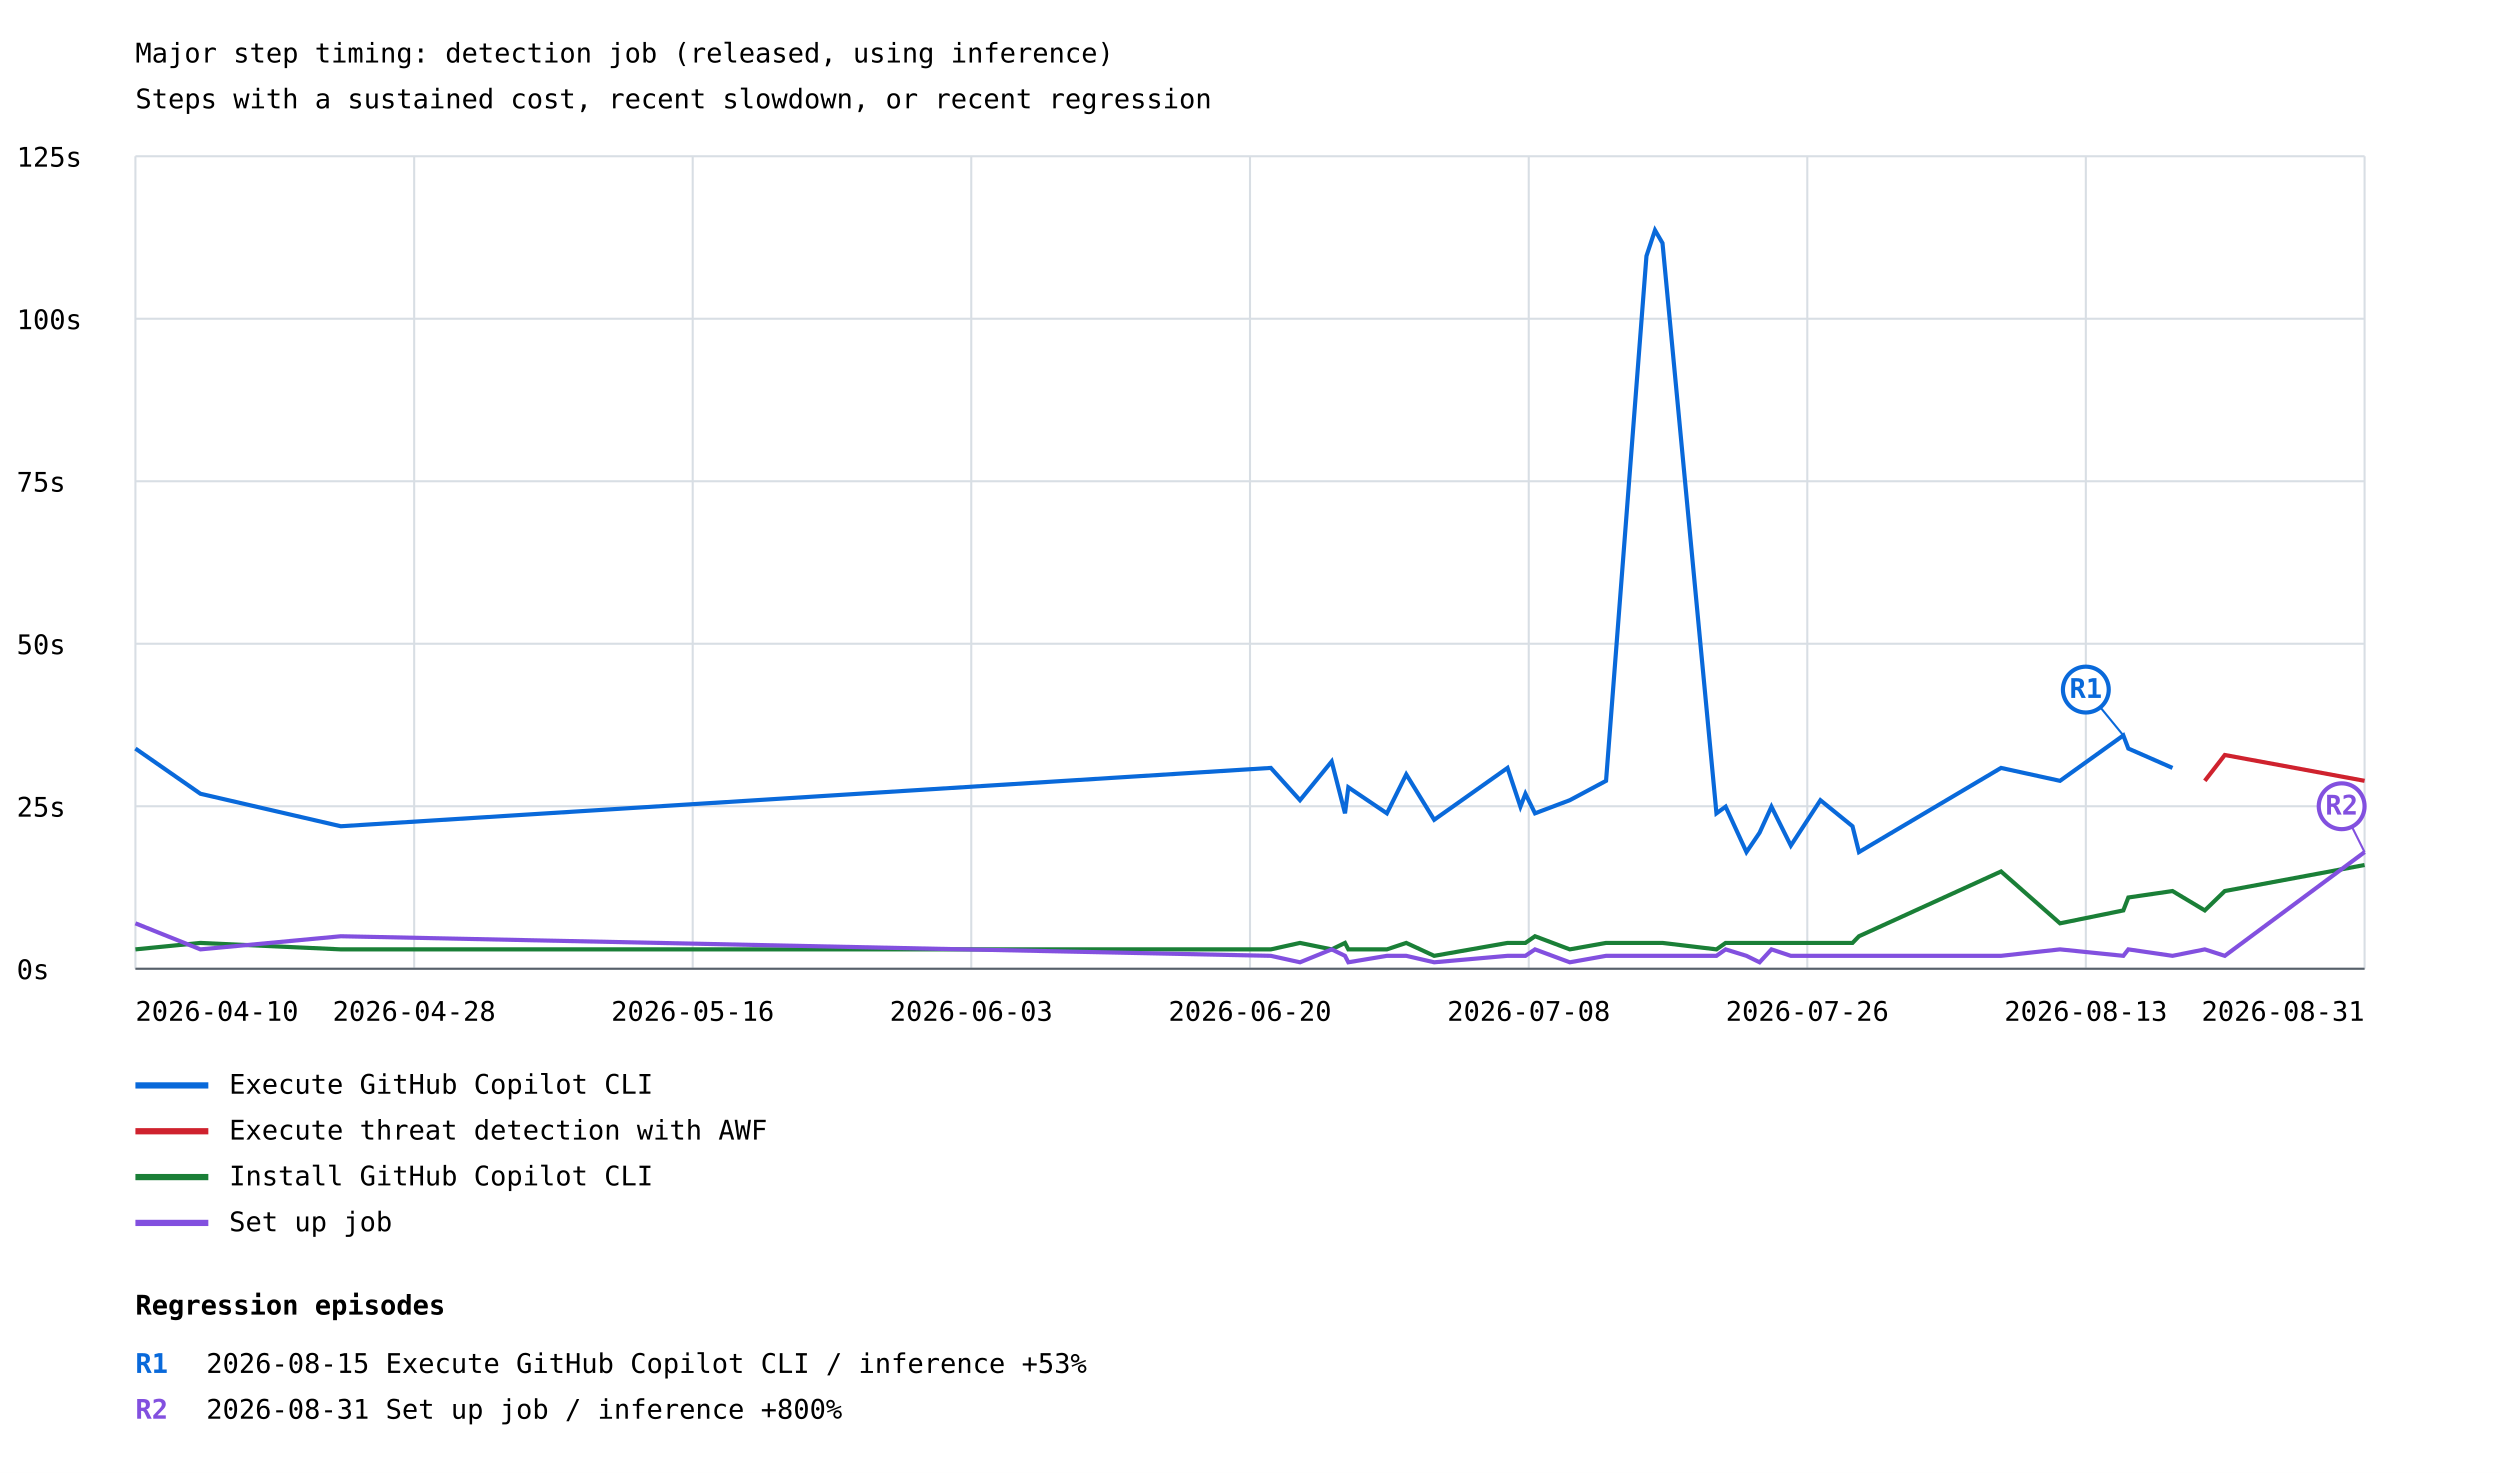
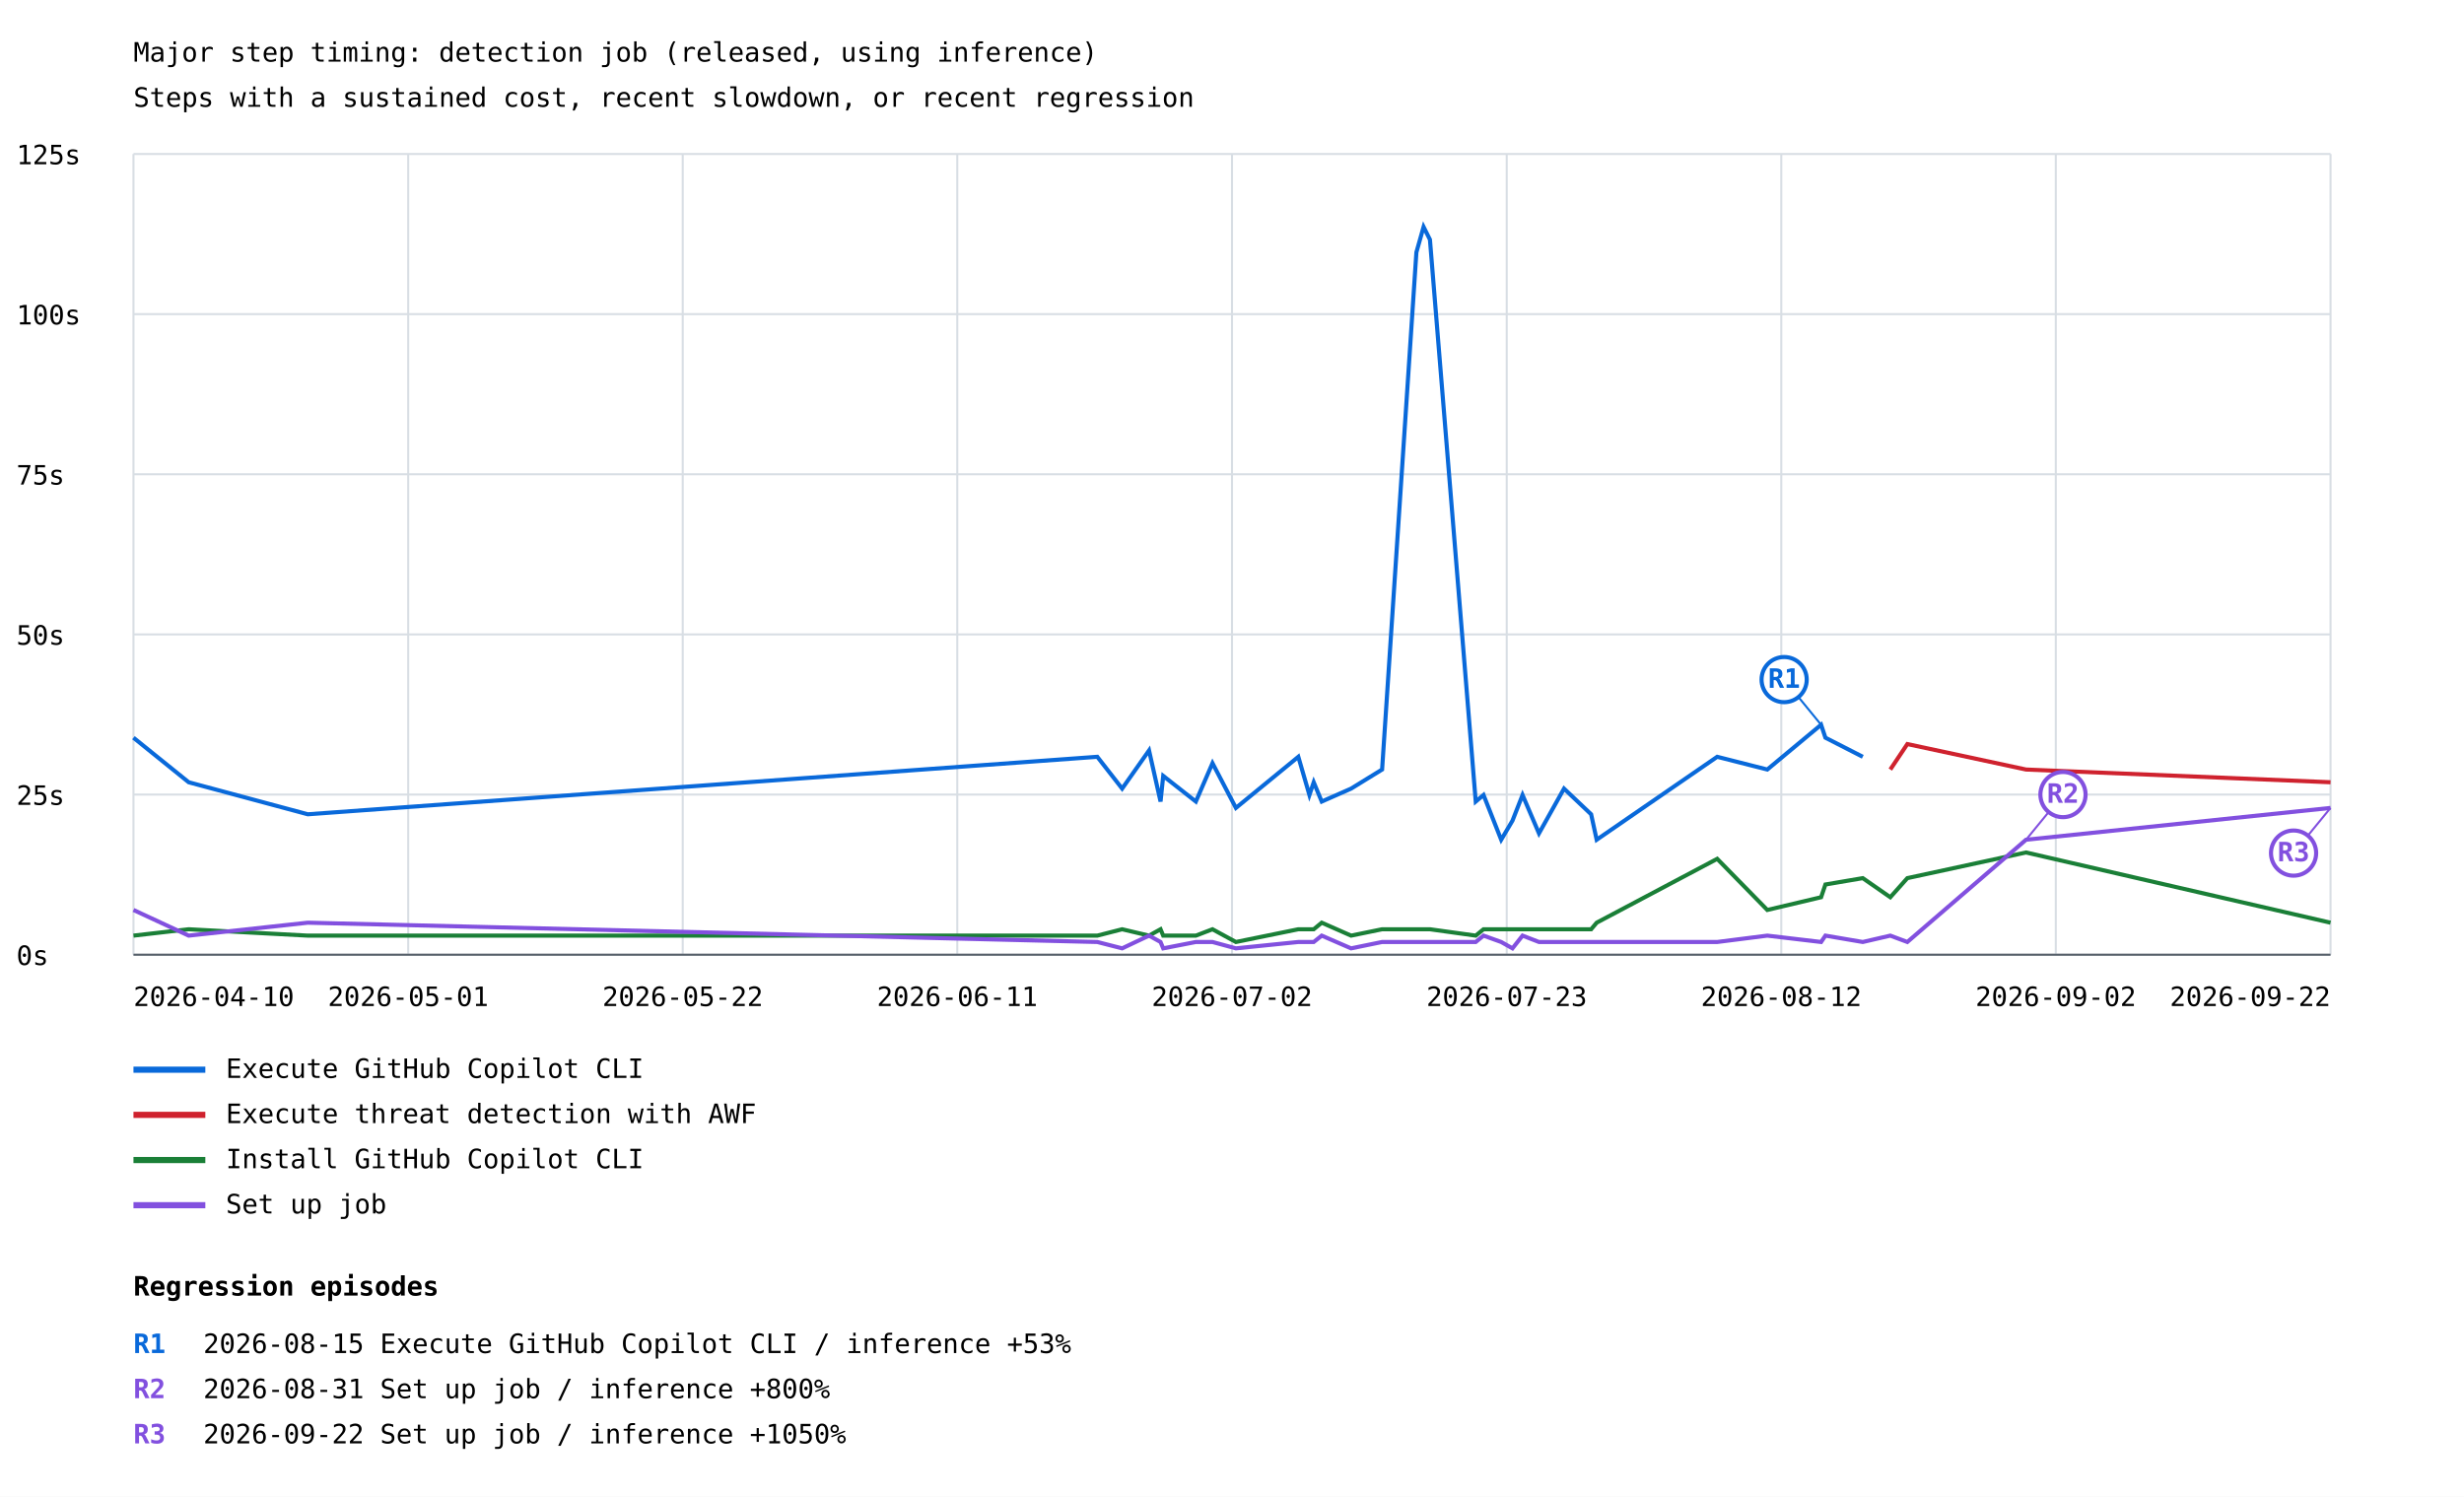
- <svg xmlns="http://www.w3.org/2000/svg" width="1200" height="707" viewBox="0 0 1200 707">
+ <svg xmlns="http://www.w3.org/2000/svg" width="1200" height="729" viewBox="0 0 1200 729">
  <rect width="100%" height="100%" fill="white" />
  <style>text{font-family:ui-monospace,monospace;font-size:13px}.axis{stroke:#57606a;stroke-width:1}.grid{stroke:#d8dee4;stroke-width:1}</style>
  <text x="65" y="30" font-size="20">Major step timing: detection job (released, using inference)</text>
  <text x="65" y="52">Steps with a sustained cost, recent slowdown, or recent regression</text>
  <line class="grid" x1="65" y1="465.0" x2="1135" y2="465.0" />
  <text x="8" y="470.0">0s</text>
  <line class="grid" x1="65" y1="387.0" x2="1135" y2="387.0" />
  <text x="8" y="392.0">25s</text>
  <line class="grid" x1="65" y1="309.0" x2="1135" y2="309.0" />
  <text x="8" y="314.0">50s</text>
  <line class="grid" x1="65" y1="231.0" x2="1135" y2="231.0" />
  <text x="8" y="236.0">75s</text>
  <line class="grid" x1="65" y1="153.0" x2="1135" y2="153.0" />
  <text x="8" y="158.0">100s</text>
  <line class="grid" x1="65" y1="75.0" x2="1135" y2="75.0" />
  <text x="8" y="80.0">125s</text>
  <line class="grid" x1="65.0" y1="75" x2="65.0" y2="465" />
  <line class="grid" x1="198.8" y1="75" x2="198.8" y2="465" />
  <line class="grid" x1="332.5" y1="75" x2="332.5" y2="465" />
  <line class="grid" x1="466.2" y1="75" x2="466.2" y2="465" />
  <line class="grid" x1="600.0" y1="75" x2="600.0" y2="465" />
  <line class="grid" x1="733.8" y1="75" x2="733.8" y2="465" />
  <line class="grid" x1="867.5" y1="75" x2="867.5" y2="465" />
  <line class="grid" x1="1001.2" y1="75" x2="1001.2" y2="465" />
  <line class="grid" x1="1135.0" y1="75" x2="1135.0" y2="465" />
-   <polyline points="65.0,359.3 96.2,381.0 163.6,396.6 610.0,368.6 624.0,384.1 639.2,365.5 645.6,390.4 647.2,377.9 665.7,390.4 675.0,371.7 688.4,393.5 723.6,368.6 729.8,387.2 732.2,381.0 736.8,390.4 753.5,384.1 770.9,374.8 790.3,122.9 794.4,110.5 798.0,116.7 823.9,390.4 828.3,387.2 838.3,409.0 844.6,399.7 850.3,387.2 859.6,405.9 873.8,384.1 889.2,396.6 892.3,409.0 960.5,368.6 988.8,374.8 1019.2,353.0 1021.6,359.3 1042.8,368.6" fill="none" stroke="#0969da" stroke-width="2" />
-   <line x1="1019.2" y1="353.0" x2="1001.2" y2="331.0" stroke="#0969da" stroke-width="1" />
-   <circle cx="1001.2" cy="331.0" r="11" fill="white" stroke="#0969da" stroke-width="2" />
-   <text x="1001.2" y="335.0" fill="#0969da" font-size="10" font-weight="bold" text-anchor="middle">R1</text>
+   <polyline points="65.0,359.3 91.9,381.0 149.9,396.6 534.4,368.6 546.5,384.1 559.6,365.5 565.2,390.4 566.5,377.9 582.4,390.4 590.5,371.7 601.9,393.5 632.3,368.6 637.7,387.2 639.8,381.0 643.7,390.4 658.0,384.1 673.1,374.8 689.8,122.9 693.3,110.5 696.4,116.7 718.7,390.4 722.5,387.2 731.1,409.0 736.6,399.7 741.5,387.2 749.5,405.9 761.7,384.1 774.9,396.6 777.6,409.0 836.3,368.6 860.7,374.8 886.9,353.0 889.0,359.3 907.2,368.6" fill="none" stroke="#0969da" stroke-width="2" />
+   <line x1="886.9" y1="353.0" x2="868.9" y2="331.0" stroke="#0969da" stroke-width="1" />
+   <circle cx="868.9" cy="331.0" r="11" fill="white" stroke="#0969da" stroke-width="2" />
+   <text x="868.9" y="335.0" fill="#0969da" font-size="10" font-weight="bold" text-anchor="middle">R1</text>
  <line x1="65" y1="521" x2="100" y2="521" stroke="#0969da" stroke-width="3" />
  <text x="110" y="525">Execute GitHub Copilot CLI</text>
-   <polyline points="1058.3,374.8 1067.9,362.4 1135.0,374.8" fill="none" stroke="#cf222e" stroke-width="2" />
+   <polyline points="920.6,374.8 928.9,362.4 986.7,374.8 1135.0,381.0" fill="none" stroke="#cf222e" stroke-width="2" />
  <line x1="65" y1="543" x2="100" y2="543" stroke="#cf222e" stroke-width="3" />
  <text x="110" y="547">Execute threat detection with AWF</text>
-   <polyline points="65.0,455.7 96.2,452.6 163.6,455.7 610.0,455.7 624.0,452.6 639.2,455.7 645.6,452.6 647.2,455.7 665.7,455.7 675.0,452.6 688.4,458.8 723.6,452.6 729.8,452.6 732.2,452.6 736.8,449.4 753.5,455.7 770.9,452.6 790.3,452.6 794.4,452.6 798.0,452.6 823.9,455.7 828.3,452.6 838.3,452.6 844.6,452.6 850.3,452.6 859.6,452.6 873.8,452.6 889.2,452.6 892.3,449.4 960.5,418.3 988.8,443.2 1019.2,437.0 1021.6,430.8 1042.8,427.7 1058.3,437.0 1067.9,427.7 1135.0,415.2" fill="none" stroke="#1a7f37" stroke-width="2" />
+   <polyline points="65.0,455.7 91.9,452.6 149.9,455.7 534.4,455.7 546.5,452.6 559.6,455.7 565.2,452.6 566.5,455.7 582.4,455.7 590.5,452.6 601.9,458.8 632.3,452.6 637.7,452.6 639.8,452.6 643.7,449.4 658.0,455.7 673.1,452.6 689.8,452.6 693.3,452.6 696.4,452.6 718.7,455.7 722.5,452.6 731.1,452.6 736.6,452.6 741.5,452.6 749.5,452.6 761.7,452.6 774.9,452.6 777.6,449.4 836.3,418.3 860.7,443.2 886.9,437.0 889.0,430.8 907.2,427.7 920.6,437.0 928.9,427.7 986.7,415.2 1135.0,449.4" fill="none" stroke="#1a7f37" stroke-width="2" />
  <line x1="65" y1="565" x2="100" y2="565" stroke="#1a7f37" stroke-width="3" />
  <text x="110" y="569">Install GitHub Copilot CLI</text>
-   <polyline points="65.0,443.2 96.2,455.7 163.6,449.4 610.0,458.8 624.0,461.9 639.2,455.7 645.6,458.8 647.2,461.9 665.7,458.8 675.0,458.8 688.4,461.9 723.6,458.8 729.8,458.8 732.2,458.8 736.8,455.7 753.5,461.9 770.9,458.8 790.3,458.8 794.4,458.8 798.0,458.8 823.9,458.8 828.3,455.7 838.3,458.8 844.6,461.9 850.3,455.7 859.6,458.8 873.8,458.8 889.2,458.8 892.3,458.8 960.5,458.8 988.8,455.7 1019.2,458.8 1021.6,455.7 1042.8,458.8 1058.3,455.7 1067.9,458.8 1135.0,409.0" fill="none" stroke="#8250df" stroke-width="2" />
-   <line x1="1135.0" y1="409.0" x2="1124.0" y2="387.0" stroke="#8250df" stroke-width="1" />
-   <circle cx="1124.0" cy="387.0" r="11" fill="white" stroke="#8250df" stroke-width="2" />
-   <text x="1124.0" y="391.0" fill="#8250df" font-size="10" font-weight="bold" text-anchor="middle">R2</text>
+   <polyline points="65.0,443.2 91.9,455.7 149.9,449.4 534.4,458.8 546.5,461.9 559.6,455.7 565.2,458.8 566.5,461.9 582.4,458.8 590.5,458.8 601.9,461.9 632.3,458.8 637.7,458.8 639.8,458.8 643.7,455.7 658.0,461.9 673.1,458.8 689.8,458.8 693.3,458.8 696.4,458.8 718.7,458.8 722.5,455.7 731.1,458.8 736.6,461.9 741.5,455.7 749.5,458.8 761.7,458.8 774.9,458.8 777.6,458.8 836.3,458.8 860.7,455.7 886.9,458.8 889.0,455.7 907.2,458.8 920.6,455.7 928.9,458.8 986.7,409.0 1135.0,393.5" fill="none" stroke="#8250df" stroke-width="2" />
+   <line x1="986.7" y1="409.0" x2="1004.7" y2="387.0" stroke="#8250df" stroke-width="1" />
+   <circle cx="1004.7" cy="387.0" r="11" fill="white" stroke="#8250df" stroke-width="2" />
+   <text x="1004.7" y="391.0" fill="#8250df" font-size="10" font-weight="bold" text-anchor="middle">R2</text>
+   <line x1="1135.0" y1="393.5" x2="1117.0" y2="415.5" stroke="#8250df" stroke-width="1" />
+   <circle cx="1117.0" cy="415.5" r="11" fill="white" stroke="#8250df" stroke-width="2" />
+   <text x="1117.0" y="419.5" fill="#8250df" font-size="10" font-weight="bold" text-anchor="middle">R3</text>
  <line x1="65" y1="587" x2="100" y2="587" stroke="#8250df" stroke-width="3" />
  <text x="110" y="591">Set up job</text>
  <text x="65.0" y="490" text-anchor="start">2026-04-10</text>
-   <text x="198.8" y="490" text-anchor="middle">2026-04-28</text>
-   <text x="332.5" y="490" text-anchor="middle">2026-05-16</text>
-   <text x="466.2" y="490" text-anchor="middle">2026-06-03</text>
-   <text x="600.0" y="490" text-anchor="middle">2026-06-20</text>
-   <text x="733.8" y="490" text-anchor="middle">2026-07-08</text>
-   <text x="867.5" y="490" text-anchor="middle">2026-07-26</text>
-   <text x="1001.2" y="490" text-anchor="middle">2026-08-13</text>
-   <text x="1135.0" y="490" text-anchor="end">2026-08-31</text>
+   <text x="198.8" y="490" text-anchor="middle">2026-05-01</text>
+   <text x="332.5" y="490" text-anchor="middle">2026-05-22</text>
+   <text x="466.2" y="490" text-anchor="middle">2026-06-11</text>
+   <text x="600.0" y="490" text-anchor="middle">2026-07-02</text>
+   <text x="733.8" y="490" text-anchor="middle">2026-07-23</text>
+   <text x="867.5" y="490" text-anchor="middle">2026-08-12</text>
+   <text x="1001.2" y="490" text-anchor="middle">2026-09-02</text>
+   <text x="1135.0" y="490" text-anchor="end">2026-09-22</text>
  <line class="axis" x1="65" y1="465" x2="1135" y2="465" />
  <text x="65" y="631" font-size="16" font-weight="bold">Regression episodes</text>
  <text x="65" y="659" fill="#0969da" font-weight="bold">R1</text>
  <text x="99" y="659">2026-08-15  Execute GitHub Copilot CLI / inference  +53%</text>
  <text x="65" y="681" fill="#8250df" font-weight="bold">R2</text>
  <text x="99" y="681">2026-08-31  Set up job / inference  +800%</text>
+   <text x="65" y="703" fill="#8250df" font-weight="bold">R3</text>
+   <text x="99" y="703">2026-09-22  Set up job / inference  +1050%</text>
</svg>
